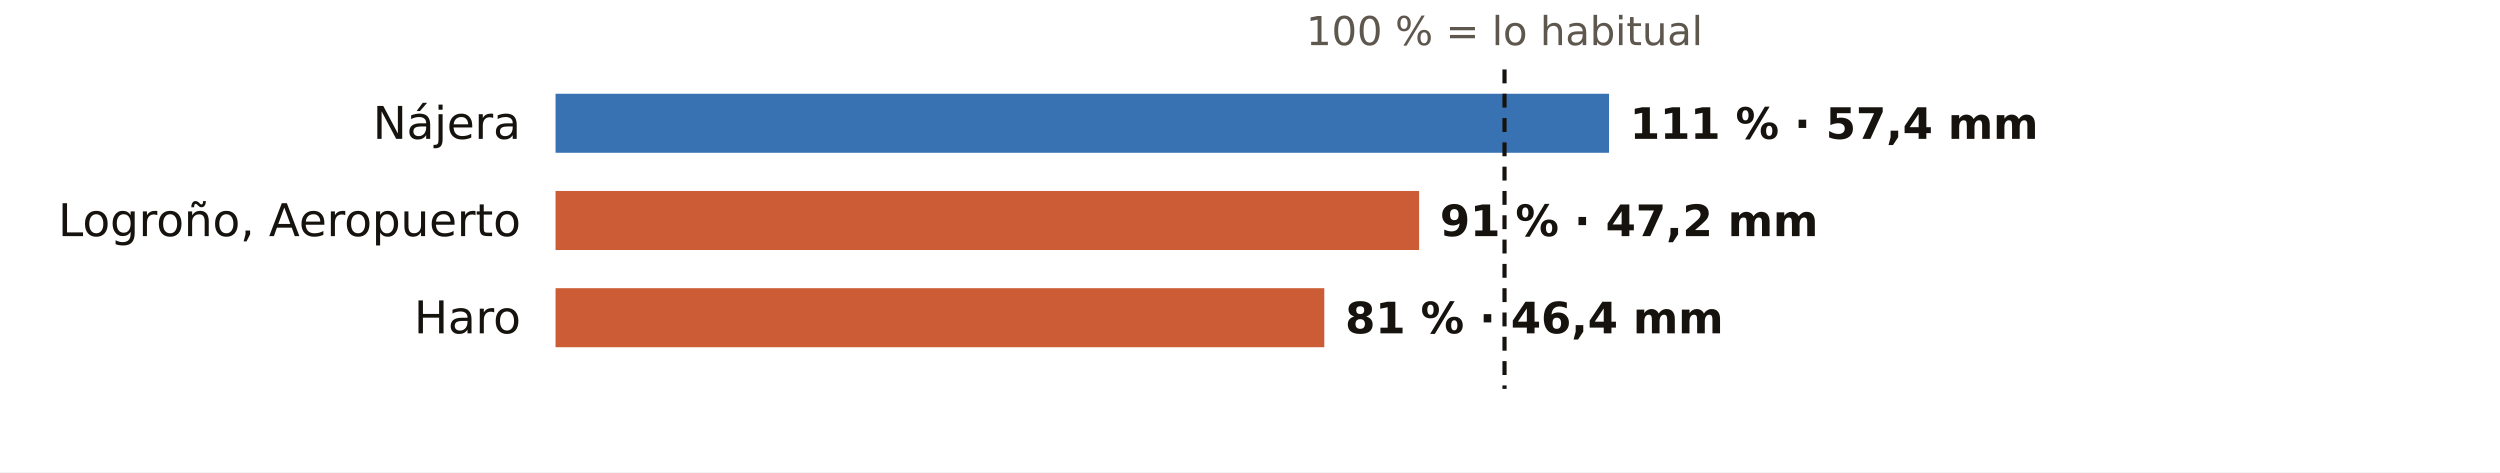
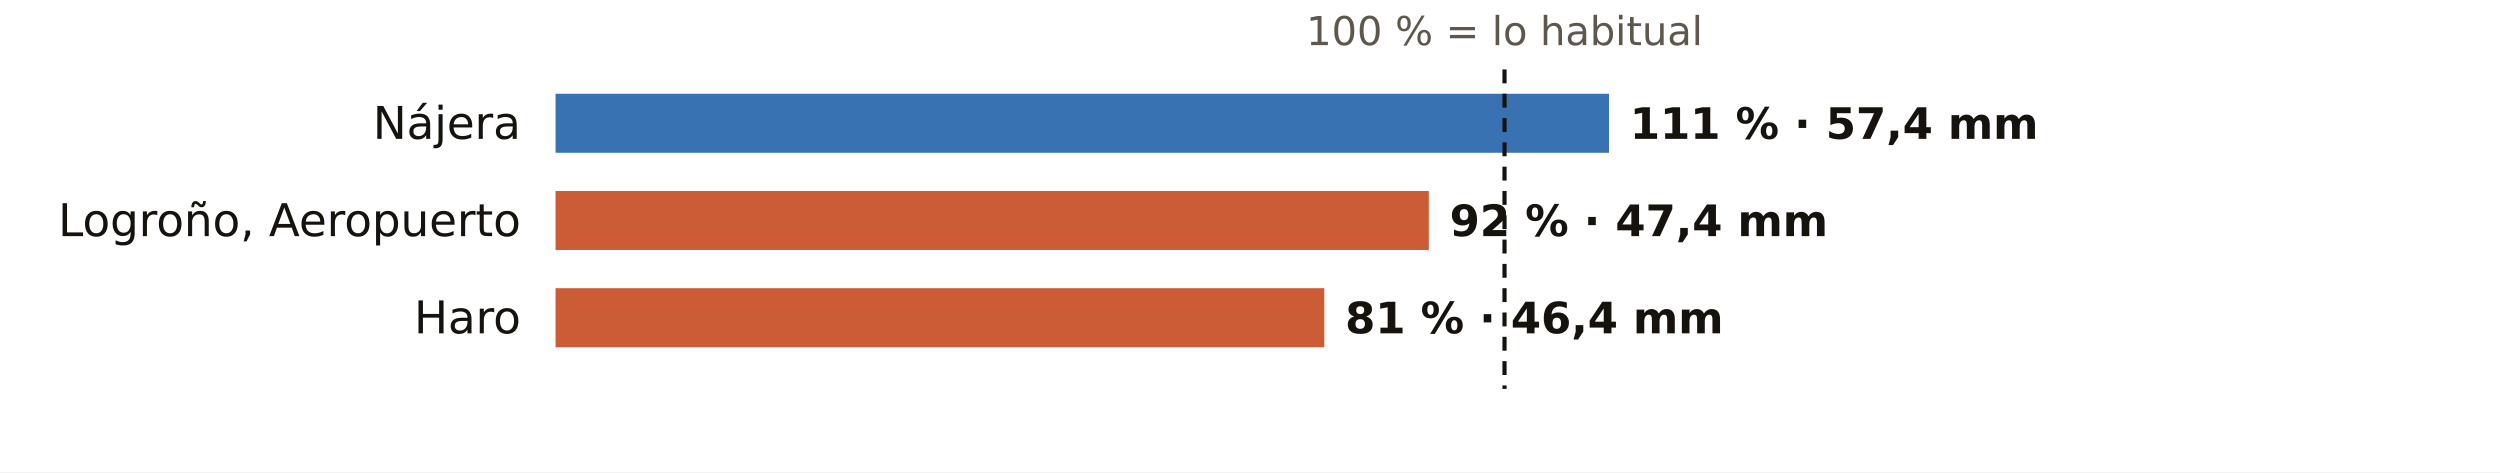
<svg xmlns="http://www.w3.org/2000/svg" viewBox="0 0 720 136" width="720" height="136" role="img" aria-label="El otoño en los pluviómetros de AEMET de La Rioja: % de lo habitual">
  <rect width="720" height="136" fill="#FFFFFF" />
  <text x="433.3" y="13.0" font-size="11.5" fill="#5E574E" text-anchor="middle" font-weight="400" font-family="Public Sans, DejaVu Sans, Arial, sans-serif">100 % = lo habitual</text>
  <text x="150.0" y="40.0" font-size="13" fill="#16130F" text-anchor="end" font-weight="500" font-family="Public Sans, DejaVu Sans, Arial, sans-serif">Nájera</text>
  <rect x="160" y="27" width="303.4" height="17" fill="#1F5FA8" opacity="0.88" />
  <text x="469.4" y="40.0" font-size="12.5" fill="#16130F" text-anchor="start" font-weight="600" font-family="Public Sans, DejaVu Sans, Arial, sans-serif">111 % · 57,4 mm</text>
  <text x="150.0" y="68.0" font-size="13" fill="#16130F" text-anchor="end" font-weight="500" font-family="Public Sans, DejaVu Sans, Arial, sans-serif">Logroño, Aeropuerto</text>
-   <rect x="160" y="55" width="248.7" height="17" fill="#C4461A" opacity="0.88" />
-   <text x="414.7" y="68.0" font-size="12.5" fill="#16130F" text-anchor="start" font-weight="600" font-family="Public Sans, DejaVu Sans, Arial, sans-serif">91 % · 47,2 mm</text>
+   <rect x="160" y="55" width="251.5" height="17" fill="#C4461A" opacity="0.88" />
+   <text x="417.5" y="68.0" font-size="12.5" fill="#16130F" text-anchor="start" font-weight="600" font-family="Public Sans, DejaVu Sans, Arial, sans-serif">92 % · 47,4 mm</text>
  <text x="150.0" y="96.0" font-size="13" fill="#16130F" text-anchor="end" font-weight="500" font-family="Public Sans, DejaVu Sans, Arial, sans-serif">Haro</text>
  <rect x="160" y="83" width="221.4" height="17" fill="#C4461A" opacity="0.88" />
  <text x="387.4" y="96.0" font-size="12.5" fill="#16130F" text-anchor="start" font-weight="600" font-family="Public Sans, DejaVu Sans, Arial, sans-serif">81 % · 46,4 mm</text>
  <line x1="433.3" x2="433.3" y1="20" y2="112" stroke="#16130F" stroke-width="1.2" stroke-dasharray="4 3" />
</svg>
